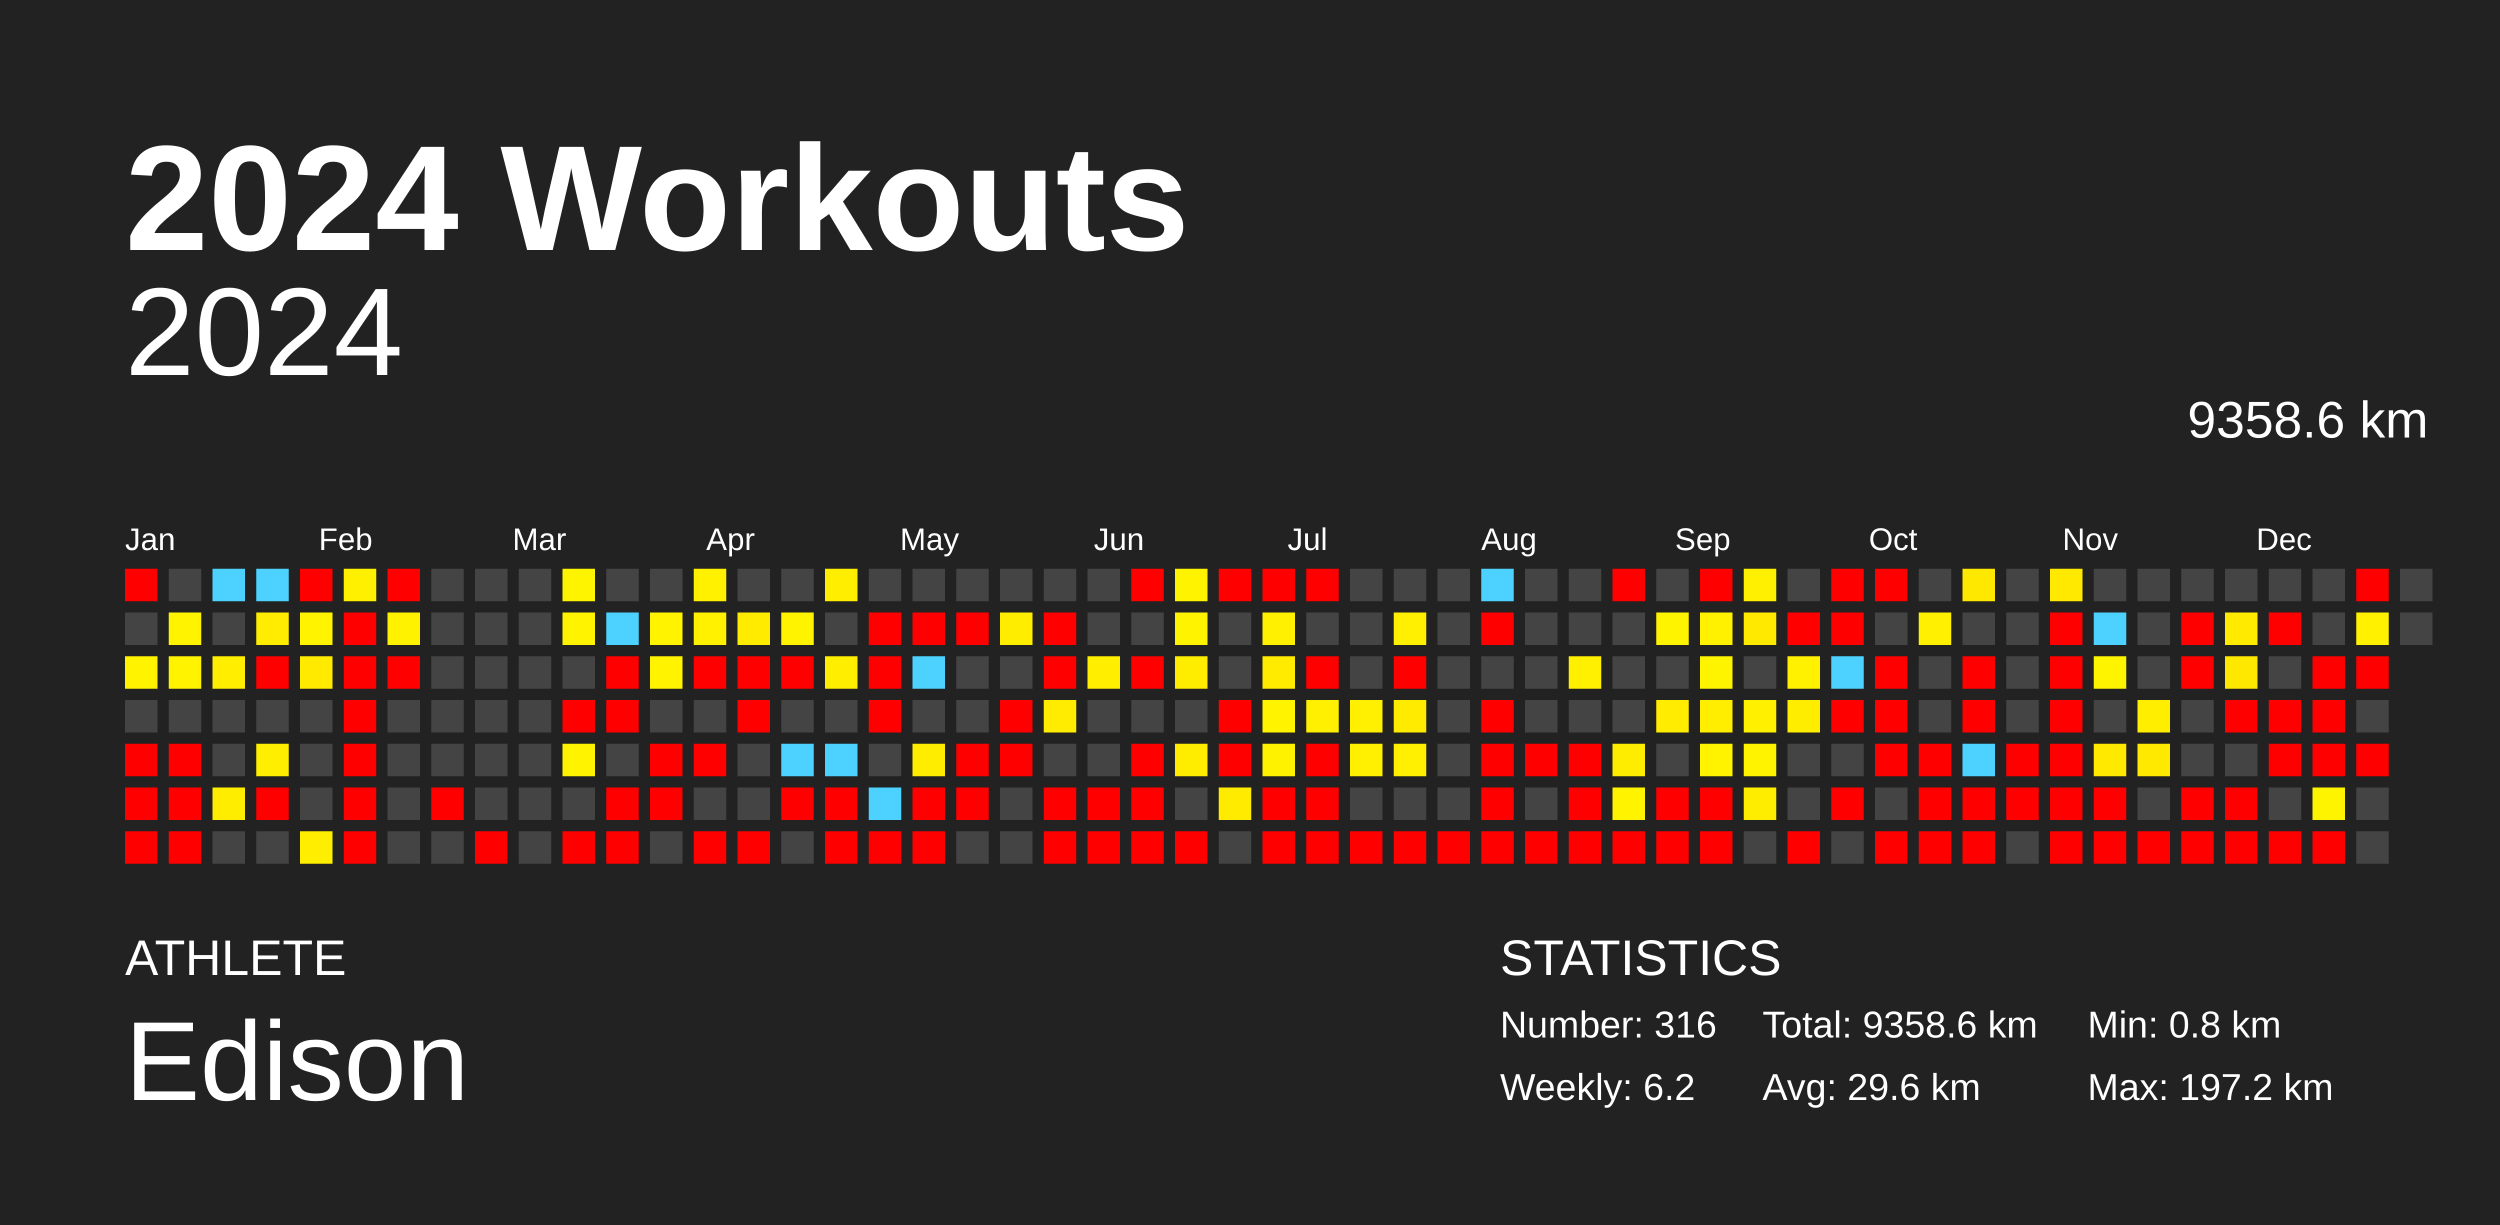
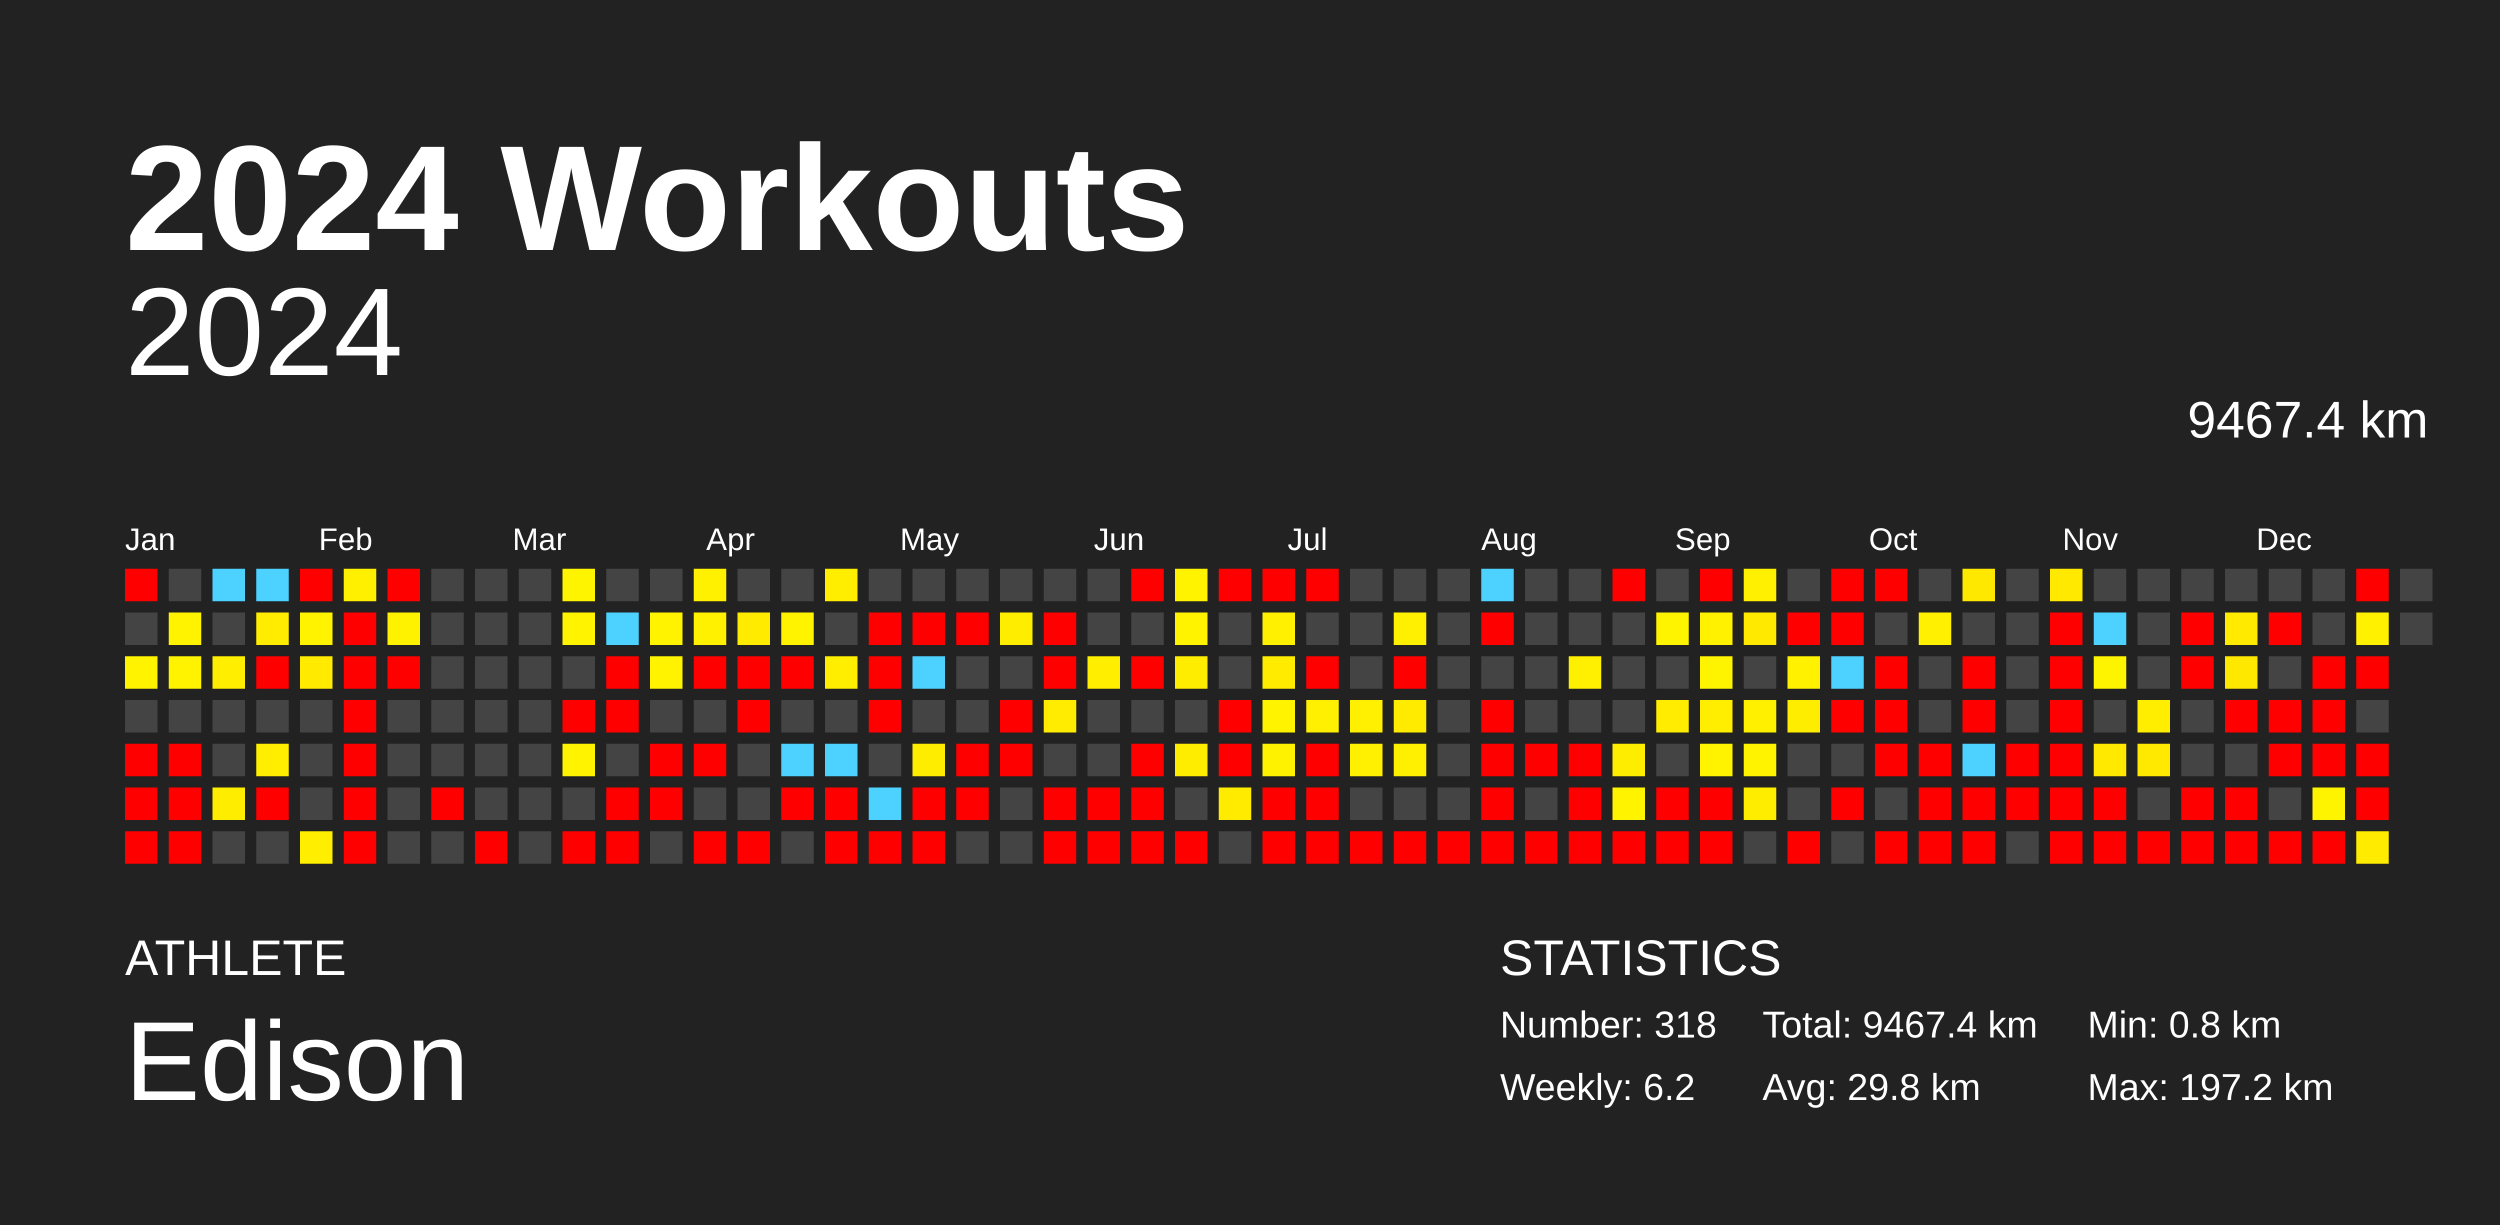
<svg xmlns="http://www.w3.org/2000/svg" baseProfile="full" height="98mm" version="1.1" viewBox="0,0,200,98" width="200mm">
  <defs />
  <rect fill="#222222" height="98" width="200" x="0" y="0" />
  <text fill="#FFFFFF" style="font-size:12px; font-family:Arial; font-weight:bold;" x="10" y="20">2024 Workouts</text>
  <text fill="#FFFFFF" style="font-size:4px; font-family:Arial" x="10" y="78">ATHLETE</text>
  <text fill="#FFFFFF" style="font-size:9px; font-family:Arial" x="10" y="88">Edison</text>
  <text fill="#FFFFFF" style="font-size:4px; font-family:Arial" x="120" y="78">STATISTICS</text>
-   <text fill="#FFFFFF" style="font-size:3px; font-family:Arial" x="120" y="83">Number: 316</text>
+   <text fill="#FFFFFF" style="font-size:3px; font-family:Arial" x="120" y="83">Number: 318</text>
  <text fill="#FFFFFF" style="font-size:3px; font-family:Arial" x="120" y="88">Weekly: 6.2</text>
-   <text fill="#FFFFFF" style="font-size:3px; font-family:Arial" x="141" y="83">Total: 9358.6 km</text>
-   <text fill="#FFFFFF" style="font-size:3px; font-family:Arial" x="141" y="88">Avg: 29.6 km</text>
+   <text fill="#FFFFFF" style="font-size:3px; font-family:Arial" x="141" y="83">Total: 9467.4 km</text>
+   <text fill="#FFFFFF" style="font-size:3px; font-family:Arial" x="141" y="88">Avg: 29.8 km</text>
  <text fill="#FFFFFF" style="font-size:3px; font-family:Arial" x="167" y="83">Min: 0.8 km</text>
  <text fill="#FFFFFF" style="font-size:3px; font-family:Arial" x="167" y="88">Max: 197.2 km</text>
  <text alignment-baseline="hanging" fill="#FFFFFF" style="font-size:10.0px; font-family:Arial;" x="10" y="30">2024</text>
-   <text alignment-baseline="hanging" fill="#FFFFFF" style="font-size:4.125px; font-family:Arial;" x="175" y="35">9358.6 km</text>
+   <text alignment-baseline="hanging" fill="#FFFFFF" style="font-size:4.125px; font-family:Arial;" x="175" y="35">9467.4 km</text>
  <text fill="#FFFFFF" style="font-size:2.5px; font-family:Arial" x="10.0" y="44">Jan</text>
  <text fill="#FFFFFF" style="font-size:2.5px; font-family:Arial" x="25.5" y="44">Feb</text>
  <text fill="#FFFFFF" style="font-size:2.5px; font-family:Arial" x="41.0" y="44">Mar</text>
  <text fill="#FFFFFF" style="font-size:2.5px; font-family:Arial" x="56.5" y="44">Apr</text>
  <text fill="#FFFFFF" style="font-size:2.5px; font-family:Arial" x="72.0" y="44">May</text>
  <text fill="#FFFFFF" style="font-size:2.5px; font-family:Arial" x="87.5" y="44">Jun</text>
  <text fill="#FFFFFF" style="font-size:2.5px; font-family:Arial" x="103.0" y="44">Jul</text>
  <text fill="#FFFFFF" style="font-size:2.5px; font-family:Arial" x="118.5" y="44">Aug</text>
  <text fill="#FFFFFF" style="font-size:2.5px; font-family:Arial" x="134.0" y="44">Sep</text>
  <text fill="#FFFFFF" style="font-size:2.5px; font-family:Arial" x="149.5" y="44">Oct</text>
  <text fill="#FFFFFF" style="font-size:2.5px; font-family:Arial" x="165.0" y="44">Nov</text>
  <text fill="#FFFFFF" style="font-size:2.5px; font-family:Arial" x="180.5" y="44">Dec</text>
  <rect fill="red" height="2.6" width="2.6" x="10.0" y="45.5" />
  <rect fill="#444444" height="2.6" width="2.6" x="10.0" y="49.0" />
  <rect fill="#fff300" height="2.6" width="2.6" x="10.0" y="52.5" />
  <rect fill="#444444" height="2.6" width="2.6" x="10.0" y="56.0" />
  <rect fill="red" height="2.6" width="2.6" x="10.0" y="59.5" />
  <rect fill="red" height="2.6" width="2.6" x="10.0" y="63.0" />
  <rect fill="red" height="2.6" width="2.6" x="10.0" y="66.5" />
  <rect fill="#444444" height="2.6" width="2.6" x="13.5" y="45.5" />
  <rect fill="#fff300" height="2.6" width="2.6" x="13.5" y="49.0" />
  <rect fill="#fff300" height="2.6" width="2.6" x="13.5" y="52.5" />
  <rect fill="#444444" height="2.6" width="2.6" x="13.5" y="56.0" />
  <rect fill="red" height="2.6" width="2.6" x="13.5" y="59.5" />
  <rect fill="red" height="2.6" width="2.6" x="13.5" y="63.0" />
  <rect fill="red" height="2.6" width="2.6" x="13.5" y="66.5" />
  <rect fill="#4dd2ff" height="2.6" width="2.6" x="17.0" y="45.5" />
  <rect fill="#444444" height="2.6" width="2.6" x="17.0" y="49.0" />
  <rect fill="#ffee00" height="2.6" width="2.6" x="17.0" y="52.5" />
  <rect fill="#444444" height="2.6" width="2.6" x="17.0" y="56.0" />
  <rect fill="#444444" height="2.6" width="2.6" x="17.0" y="59.5" />
  <rect fill="#ffed00" height="2.6" width="2.6" x="17.0" y="63.0" />
  <rect fill="#444444" height="2.6" width="2.6" x="17.0" y="66.5" />
  <rect fill="#4dd2ff" height="2.6" width="2.6" x="20.5" y="45.5" />
  <rect fill="#ffec00" height="2.6" width="2.6" x="20.5" y="49.0" />
  <rect fill="red" height="2.6" width="2.6" x="20.5" y="52.5" />
  <rect fill="#444444" height="2.6" width="2.6" x="20.5" y="56.0" />
  <rect fill="#ffee00" height="2.6" width="2.6" x="20.5" y="59.5" />
  <rect fill="red" height="2.6" width="2.6" x="20.5" y="63.0" />
  <rect fill="#444444" height="2.6" width="2.6" x="20.5" y="66.5" />
  <rect fill="red" height="2.6" width="2.6" x="24.0" y="45.5" />
  <rect fill="#fff300" height="2.6" width="2.6" x="24.0" y="49.0" />
  <rect fill="#ffea00" height="2.6" width="2.6" x="24.0" y="52.5" />
  <rect fill="#444444" height="2.6" width="2.6" x="24.0" y="56.0" />
  <rect fill="#444444" height="2.6" width="2.6" x="24.0" y="59.5" />
  <rect fill="#444444" height="2.6" width="2.6" x="24.0" y="63.0" />
  <rect fill="#ffee00" height="2.6" width="2.6" x="24.0" y="66.5" />
  <rect fill="#fff000" height="2.6" width="2.6" x="27.5" y="45.5" />
  <rect fill="red" height="2.6" width="2.6" x="27.5" y="49.0" />
  <rect fill="red" height="2.6" width="2.6" x="27.5" y="52.5" />
  <rect fill="red" height="2.6" width="2.6" x="27.5" y="56.0" />
  <rect fill="red" height="2.6" width="2.6" x="27.5" y="59.5" />
  <rect fill="red" height="2.6" width="2.6" x="27.5" y="63.0" />
  <rect fill="red" height="2.6" width="2.6" x="27.5" y="66.5" />
  <rect fill="red" height="2.6" width="2.6" x="31.0" y="45.5" />
  <rect fill="#fff200" height="2.6" width="2.6" x="31.0" y="49.0" />
  <rect fill="red" height="2.6" width="2.6" x="31.0" y="52.5" />
  <rect fill="#444444" height="2.6" width="2.6" x="31.0" y="56.0" />
  <rect fill="#444444" height="2.6" width="2.6" x="31.0" y="59.5" />
  <rect fill="#444444" height="2.6" width="2.6" x="31.0" y="63.0" />
  <rect fill="#444444" height="2.6" width="2.6" x="31.0" y="66.5" />
  <rect fill="#444444" height="2.6" width="2.6" x="34.5" y="45.5" />
  <rect fill="#444444" height="2.6" width="2.6" x="34.5" y="49.0" />
  <rect fill="#444444" height="2.6" width="2.6" x="34.5" y="52.5" />
  <rect fill="#444444" height="2.6" width="2.6" x="34.5" y="56.0" />
  <rect fill="#444444" height="2.6" width="2.6" x="34.5" y="59.5" />
  <rect fill="red" height="2.6" width="2.6" x="34.5" y="63.0" />
  <rect fill="#444444" height="2.6" width="2.6" x="34.5" y="66.5" />
  <rect fill="#444444" height="2.6" width="2.6" x="38.0" y="45.5" />
  <rect fill="#444444" height="2.6" width="2.6" x="38.0" y="49.0" />
  <rect fill="#444444" height="2.6" width="2.6" x="38.0" y="52.5" />
  <rect fill="#444444" height="2.6" width="2.6" x="38.0" y="56.0" />
  <rect fill="#444444" height="2.6" width="2.6" x="38.0" y="59.5" />
  <rect fill="#444444" height="2.6" width="2.6" x="38.0" y="63.0" />
  <rect fill="red" height="2.6" width="2.6" x="38.0" y="66.5" />
  <rect fill="#444444" height="2.6" width="2.6" x="41.5" y="45.5" />
  <rect fill="#444444" height="2.6" width="2.6" x="41.5" y="49.0" />
  <rect fill="#444444" height="2.6" width="2.6" x="41.5" y="52.5" />
  <rect fill="#444444" height="2.6" width="2.6" x="41.5" y="56.0" />
  <rect fill="#444444" height="2.6" width="2.6" x="41.5" y="59.5" />
  <rect fill="#444444" height="2.6" width="2.6" x="41.5" y="63.0" />
  <rect fill="#444444" height="2.6" width="2.6" x="41.5" y="66.5" />
  <rect fill="#fff400" height="2.6" width="2.6" x="45.0" y="45.5" />
  <rect fill="#fff300" height="2.6" width="2.6" x="45.0" y="49.0" />
  <rect fill="#444444" height="2.6" width="2.6" x="45.0" y="52.5" />
  <rect fill="red" height="2.6" width="2.6" x="45.0" y="56.0" />
  <rect fill="#fff300" height="2.6" width="2.6" x="45.0" y="59.5" />
  <rect fill="#444444" height="2.6" width="2.6" x="45.0" y="63.0" />
  <rect fill="red" height="2.6" width="2.6" x="45.0" y="66.5" />
  <rect fill="#444444" height="2.6" width="2.6" x="48.5" y="45.5" />
  <rect fill="#4dd2ff" height="2.6" width="2.6" x="48.5" y="49.0" />
  <rect fill="red" height="2.6" width="2.6" x="48.5" y="52.5" />
  <rect fill="red" height="2.6" width="2.6" x="48.5" y="56.0" />
  <rect fill="#444444" height="2.6" width="2.6" x="48.5" y="59.5" />
  <rect fill="red" height="2.6" width="2.6" x="48.5" y="63.0" />
  <rect fill="red" height="2.6" width="2.6" x="48.5" y="66.5" />
  <rect fill="#444444" height="2.6" width="2.6" x="52.0" y="45.5" />
  <rect fill="#fff300" height="2.6" width="2.6" x="52.0" y="49.0" />
  <rect fill="#fff300" height="2.6" width="2.6" x="52.0" y="52.5" />
  <rect fill="#444444" height="2.6" width="2.6" x="52.0" y="56.0" />
  <rect fill="red" height="2.6" width="2.6" x="52.0" y="59.5" />
  <rect fill="red" height="2.6" width="2.6" x="52.0" y="63.0" />
  <rect fill="#444444" height="2.6" width="2.6" x="52.0" y="66.5" />
  <rect fill="#fff100" height="2.6" width="2.6" x="55.5" y="45.5" />
  <rect fill="#fff100" height="2.6" width="2.6" x="55.5" y="49.0" />
  <rect fill="red" height="2.6" width="2.6" x="55.5" y="52.5" />
  <rect fill="#444444" height="2.6" width="2.6" x="55.5" y="56.0" />
  <rect fill="red" height="2.6" width="2.6" x="55.5" y="59.5" />
  <rect fill="#444444" height="2.6" width="2.6" x="55.5" y="63.0" />
  <rect fill="red" height="2.6" width="2.6" x="55.5" y="66.5" />
  <rect fill="#444444" height="2.6" width="2.6" x="59.0" y="45.5" />
  <rect fill="#ffeb00" height="2.6" width="2.6" x="59.0" y="49.0" />
  <rect fill="red" height="2.6" width="2.6" x="59.0" y="52.5" />
  <rect fill="red" height="2.6" width="2.6" x="59.0" y="56.0" />
  <rect fill="#444444" height="2.6" width="2.6" x="59.0" y="59.5" />
  <rect fill="#444444" height="2.6" width="2.6" x="59.0" y="63.0" />
  <rect fill="red" height="2.6" width="2.6" x="59.0" y="66.5" />
  <rect fill="#444444" height="2.6" width="2.6" x="62.5" y="45.5" />
  <rect fill="#fff300" height="2.6" width="2.6" x="62.5" y="49.0" />
  <rect fill="red" height="2.6" width="2.6" x="62.5" y="52.5" />
  <rect fill="#444444" height="2.6" width="2.6" x="62.5" y="56.0" />
  <rect fill="#4dd2ff" height="2.6" width="2.6" x="62.5" y="59.5" />
  <rect fill="red" height="2.6" width="2.6" x="62.5" y="63.0" />
  <rect fill="#444444" height="2.6" width="2.6" x="62.5" y="66.5" />
  <rect fill="#ffee00" height="2.6" width="2.6" x="66.0" y="45.5" />
  <rect fill="#444444" height="2.6" width="2.6" x="66.0" y="49.0" />
  <rect fill="#ffee00" height="2.6" width="2.6" x="66.0" y="52.5" />
  <rect fill="#444444" height="2.6" width="2.6" x="66.0" y="56.0" />
  <rect fill="#4dd2ff" height="2.6" width="2.6" x="66.0" y="59.5" />
  <rect fill="red" height="2.6" width="2.6" x="66.0" y="63.0" />
  <rect fill="red" height="2.6" width="2.6" x="66.0" y="66.5" />
  <rect fill="#444444" height="2.6" width="2.6" x="69.5" y="45.5" />
  <rect fill="red" height="2.6" width="2.6" x="69.5" y="49.0" />
  <rect fill="red" height="2.6" width="2.6" x="69.5" y="52.5" />
  <rect fill="red" height="2.6" width="2.6" x="69.5" y="56.0" />
  <rect fill="#444444" height="2.6" width="2.6" x="69.5" y="59.5" />
  <rect fill="#4dd2ff" height="2.6" width="2.6" x="69.5" y="63.0" />
  <rect fill="red" height="2.6" width="2.6" x="69.5" y="66.5" />
  <rect fill="#444444" height="2.6" width="2.6" x="73.0" y="45.5" />
  <rect fill="red" height="2.6" width="2.6" x="73.0" y="49.0" />
  <rect fill="#4dd2ff" height="2.6" width="2.6" x="73.0" y="52.5" />
  <rect fill="#444444" height="2.6" width="2.6" x="73.0" y="56.0" />
  <rect fill="#ffed00" height="2.6" width="2.6" x="73.0" y="59.5" />
  <rect fill="red" height="2.6" width="2.6" x="73.0" y="63.0" />
  <rect fill="red" height="2.6" width="2.6" x="73.0" y="66.5" />
  <rect fill="#444444" height="2.6" width="2.6" x="76.5" y="45.5" />
  <rect fill="red" height="2.6" width="2.6" x="76.5" y="49.0" />
  <rect fill="#444444" height="2.6" width="2.6" x="76.5" y="52.5" />
  <rect fill="#444444" height="2.6" width="2.6" x="76.5" y="56.0" />
  <rect fill="red" height="2.6" width="2.6" x="76.5" y="59.5" />
  <rect fill="red" height="2.6" width="2.6" x="76.5" y="63.0" />
  <rect fill="#444444" height="2.6" width="2.6" x="76.5" y="66.5" />
  <rect fill="#444444" height="2.6" width="2.6" x="80.0" y="45.5" />
  <rect fill="#ffed00" height="2.6" width="2.6" x="80.0" y="49.0" />
  <rect fill="#444444" height="2.6" width="2.6" x="80.0" y="52.5" />
  <rect fill="red" height="2.6" width="2.6" x="80.0" y="56.0" />
  <rect fill="red" height="2.6" width="2.6" x="80.0" y="59.5" />
  <rect fill="#444444" height="2.6" width="2.6" x="80.0" y="63.0" />
  <rect fill="#444444" height="2.6" width="2.6" x="80.0" y="66.5" />
  <rect fill="#444444" height="2.6" width="2.6" x="83.5" y="45.5" />
  <rect fill="red" height="2.6" width="2.6" x="83.5" y="49.0" />
  <rect fill="red" height="2.6" width="2.6" x="83.5" y="52.5" />
  <rect fill="#ffec00" height="2.6" width="2.6" x="83.5" y="56.0" />
  <rect fill="#444444" height="2.6" width="2.6" x="83.5" y="59.5" />
  <rect fill="red" height="2.6" width="2.6" x="83.5" y="63.0" />
  <rect fill="red" height="2.6" width="2.6" x="83.5" y="66.5" />
  <rect fill="#444444" height="2.6" width="2.6" x="87.0" y="45.5" />
  <rect fill="#444444" height="2.6" width="2.6" x="87.0" y="49.0" />
  <rect fill="#ffee00" height="2.6" width="2.6" x="87.0" y="52.5" />
  <rect fill="#444444" height="2.6" width="2.6" x="87.0" y="56.0" />
  <rect fill="#444444" height="2.6" width="2.6" x="87.0" y="59.5" />
  <rect fill="red" height="2.6" width="2.6" x="87.0" y="63.0" />
  <rect fill="red" height="2.6" width="2.6" x="87.0" y="66.5" />
  <rect fill="red" height="2.6" width="2.6" x="90.5" y="45.5" />
  <rect fill="#444444" height="2.6" width="2.6" x="90.5" y="49.0" />
  <rect fill="red" height="2.6" width="2.6" x="90.5" y="52.5" />
  <rect fill="#444444" height="2.6" width="2.6" x="90.5" y="56.0" />
  <rect fill="red" height="2.6" width="2.6" x="90.5" y="59.5" />
  <rect fill="red" height="2.6" width="2.6" x="90.5" y="63.0" />
  <rect fill="red" height="2.6" width="2.6" x="90.5" y="66.5" />
  <rect fill="#fff300" height="2.6" width="2.6" x="94.0" y="45.5" />
  <rect fill="#fff300" height="2.6" width="2.6" x="94.0" y="49.0" />
  <rect fill="#ffed00" height="2.6" width="2.6" x="94.0" y="52.5" />
  <rect fill="#444444" height="2.6" width="2.6" x="94.0" y="56.0" />
  <rect fill="#ffed00" height="2.6" width="2.6" x="94.0" y="59.5" />
  <rect fill="#444444" height="2.6" width="2.6" x="94.0" y="63.0" />
  <rect fill="red" height="2.6" width="2.6" x="94.0" y="66.5" />
  <rect fill="red" height="2.6" width="2.6" x="97.5" y="45.5" />
  <rect fill="#444444" height="2.6" width="2.6" x="97.5" y="49.0" />
  <rect fill="#444444" height="2.6" width="2.6" x="97.5" y="52.5" />
  <rect fill="red" height="2.6" width="2.6" x="97.5" y="56.0" />
  <rect fill="red" height="2.6" width="2.6" x="97.5" y="59.5" />
  <rect fill="#ffeb00" height="2.6" width="2.6" x="97.5" y="63.0" />
  <rect fill="#444444" height="2.6" width="2.6" x="97.5" y="66.5" />
  <rect fill="red" height="2.6" width="2.6" x="101.0" y="45.5" />
  <rect fill="#ffef00" height="2.6" width="2.6" x="101.0" y="49.0" />
  <rect fill="#ffeb00" height="2.6" width="2.6" x="101.0" y="52.5" />
  <rect fill="#fff300" height="2.6" width="2.6" x="101.0" y="56.0" />
  <rect fill="#fff200" height="2.6" width="2.6" x="101.0" y="59.5" />
  <rect fill="red" height="2.6" width="2.6" x="101.0" y="63.0" />
  <rect fill="red" height="2.6" width="2.6" x="101.0" y="66.5" />
  <rect fill="red" height="2.6" width="2.6" x="104.5" y="45.5" />
  <rect fill="#444444" height="2.6" width="2.6" x="104.5" y="49.0" />
  <rect fill="red" height="2.6" width="2.6" x="104.5" y="52.5" />
  <rect fill="#ffef00" height="2.6" width="2.6" x="104.5" y="56.0" />
  <rect fill="red" height="2.6" width="2.6" x="104.5" y="59.5" />
  <rect fill="red" height="2.6" width="2.6" x="104.5" y="63.0" />
  <rect fill="red" height="2.6" width="2.6" x="104.5" y="66.5" />
  <rect fill="#444444" height="2.6" width="2.6" x="108.0" y="45.5" />
  <rect fill="#444444" height="2.6" width="2.6" x="108.0" y="49.0" />
  <rect fill="#444444" height="2.6" width="2.6" x="108.0" y="52.5" />
  <rect fill="#ffef00" height="2.6" width="2.6" x="108.0" y="56.0" />
  <rect fill="#ffef00" height="2.6" width="2.6" x="108.0" y="59.5" />
  <rect fill="#444444" height="2.6" width="2.6" x="108.0" y="63.0" />
  <rect fill="red" height="2.6" width="2.6" x="108.0" y="66.5" />
  <rect fill="#444444" height="2.6" width="2.6" x="111.5" y="45.5" />
  <rect fill="#ffef00" height="2.6" width="2.6" x="111.5" y="49.0" />
  <rect fill="red" height="2.6" width="2.6" x="111.5" y="52.5" />
  <rect fill="#ffeb00" height="2.6" width="2.6" x="111.5" y="56.0" />
  <rect fill="#ffef00" height="2.6" width="2.6" x="111.5" y="59.5" />
  <rect fill="#444444" height="2.6" width="2.6" x="111.5" y="63.0" />
  <rect fill="red" height="2.6" width="2.6" x="111.5" y="66.5" />
  <rect fill="#444444" height="2.6" width="2.6" x="115.0" y="45.5" />
  <rect fill="#444444" height="2.6" width="2.6" x="115.0" y="49.0" />
  <rect fill="#444444" height="2.6" width="2.6" x="115.0" y="52.5" />
  <rect fill="#444444" height="2.6" width="2.6" x="115.0" y="56.0" />
  <rect fill="#444444" height="2.6" width="2.6" x="115.0" y="59.5" />
  <rect fill="#444444" height="2.6" width="2.6" x="115.0" y="63.0" />
  <rect fill="red" height="2.6" width="2.6" x="115.0" y="66.5" />
  <rect fill="#4dd2ff" height="2.6" width="2.6" x="118.5" y="45.5" />
  <rect fill="red" height="2.6" width="2.6" x="118.5" y="49.0" />
  <rect fill="#444444" height="2.6" width="2.6" x="118.5" y="52.5" />
  <rect fill="red" height="2.6" width="2.6" x="118.5" y="56.0" />
  <rect fill="red" height="2.6" width="2.6" x="118.5" y="59.5" />
  <rect fill="red" height="2.6" width="2.6" x="118.5" y="63.0" />
  <rect fill="red" height="2.6" width="2.6" x="118.5" y="66.5" />
  <rect fill="#444444" height="2.6" width="2.6" x="122.0" y="45.5" />
  <rect fill="#444444" height="2.6" width="2.6" x="122.0" y="49.0" />
  <rect fill="#444444" height="2.6" width="2.6" x="122.0" y="52.5" />
  <rect fill="#444444" height="2.6" width="2.6" x="122.0" y="56.0" />
  <rect fill="red" height="2.6" width="2.6" x="122.0" y="59.5" />
  <rect fill="#444444" height="2.6" width="2.6" x="122.0" y="63.0" />
  <rect fill="red" height="2.6" width="2.6" x="122.0" y="66.5" />
  <rect fill="#444444" height="2.6" width="2.6" x="125.5" y="45.5" />
  <rect fill="#444444" height="2.6" width="2.6" x="125.5" y="49.0" />
  <rect fill="#ffef00" height="2.6" width="2.6" x="125.5" y="52.5" />
  <rect fill="#444444" height="2.6" width="2.6" x="125.5" y="56.0" />
  <rect fill="red" height="2.6" width="2.6" x="125.5" y="59.5" />
  <rect fill="red" height="2.6" width="2.6" x="125.5" y="63.0" />
  <rect fill="red" height="2.6" width="2.6" x="125.5" y="66.5" />
  <rect fill="red" height="2.6" width="2.6" x="129.0" y="45.5" />
  <rect fill="#444444" height="2.6" width="2.6" x="129.0" y="49.0" />
  <rect fill="#444444" height="2.6" width="2.6" x="129.0" y="52.5" />
  <rect fill="#444444" height="2.6" width="2.6" x="129.0" y="56.0" />
  <rect fill="#ffed00" height="2.6" width="2.6" x="129.0" y="59.5" />
  <rect fill="#fff300" height="2.6" width="2.6" x="129.0" y="63.0" />
  <rect fill="red" height="2.6" width="2.6" x="129.0" y="66.5" />
  <rect fill="#444444" height="2.6" width="2.6" x="132.5" y="45.5" />
  <rect fill="#fff400" height="2.6" width="2.6" x="132.5" y="49.0" />
  <rect fill="#444444" height="2.6" width="2.6" x="132.5" y="52.5" />
  <rect fill="#ffec00" height="2.6" width="2.6" x="132.5" y="56.0" />
  <rect fill="#444444" height="2.6" width="2.6" x="132.5" y="59.5" />
  <rect fill="red" height="2.6" width="2.6" x="132.5" y="63.0" />
  <rect fill="red" height="2.6" width="2.6" x="132.5" y="66.5" />
  <rect fill="red" height="2.6" width="2.6" x="136.0" y="45.5" />
  <rect fill="#fff100" height="2.6" width="2.6" x="136.0" y="49.0" />
  <rect fill="#fff400" height="2.6" width="2.6" x="136.0" y="52.5" />
  <rect fill="#ffee00" height="2.6" width="2.6" x="136.0" y="56.0" />
  <rect fill="#fff300" height="2.6" width="2.6" x="136.0" y="59.5" />
  <rect fill="red" height="2.6" width="2.6" x="136.0" y="63.0" />
  <rect fill="red" height="2.6" width="2.6" x="136.0" y="66.5" />
  <rect fill="#ffef00" height="2.6" width="2.6" x="139.5" y="45.5" />
  <rect fill="#ffe900" height="2.6" width="2.6" x="139.5" y="49.0" />
  <rect fill="#444444" height="2.6" width="2.6" x="139.5" y="52.5" />
  <rect fill="#fff000" height="2.6" width="2.6" x="139.5" y="56.0" />
  <rect fill="#fff300" height="2.6" width="2.6" x="139.5" y="59.5" />
  <rect fill="#ffed00" height="2.6" width="2.6" x="139.5" y="63.0" />
  <rect fill="#444444" height="2.6" width="2.6" x="139.5" y="66.5" />
  <rect fill="#444444" height="2.6" width="2.6" x="143.0" y="45.5" />
  <rect fill="red" height="2.6" width="2.6" x="143.0" y="49.0" />
  <rect fill="#fff100" height="2.6" width="2.6" x="143.0" y="52.5" />
  <rect fill="#ffed00" height="2.6" width="2.6" x="143.0" y="56.0" />
  <rect fill="#444444" height="2.6" width="2.6" x="143.0" y="59.5" />
  <rect fill="#444444" height="2.6" width="2.6" x="143.0" y="63.0" />
  <rect fill="red" height="2.6" width="2.6" x="143.0" y="66.5" />
  <rect fill="red" height="2.6" width="2.6" x="146.5" y="45.5" />
  <rect fill="red" height="2.6" width="2.6" x="146.5" y="49.0" />
  <rect fill="#4dd2ff" height="2.6" width="2.6" x="146.5" y="52.5" />
  <rect fill="red" height="2.6" width="2.6" x="146.5" y="56.0" />
  <rect fill="#444444" height="2.6" width="2.6" x="146.5" y="59.5" />
  <rect fill="red" height="2.6" width="2.6" x="146.5" y="63.0" />
  <rect fill="#444444" height="2.6" width="2.6" x="146.5" y="66.5" />
  <rect fill="red" height="2.6" width="2.6" x="150.0" y="45.5" />
  <rect fill="#444444" height="2.6" width="2.6" x="150.0" y="49.0" />
  <rect fill="red" height="2.6" width="2.6" x="150.0" y="52.5" />
  <rect fill="red" height="2.6" width="2.6" x="150.0" y="56.0" />
  <rect fill="red" height="2.6" width="2.6" x="150.0" y="59.5" />
  <rect fill="#444444" height="2.6" width="2.6" x="150.0" y="63.0" />
  <rect fill="red" height="2.6" width="2.6" x="150.0" y="66.5" />
  <rect fill="#444444" height="2.6" width="2.6" x="153.5" y="45.5" />
  <rect fill="#ffef00" height="2.6" width="2.6" x="153.5" y="49.0" />
  <rect fill="#444444" height="2.6" width="2.6" x="153.5" y="52.5" />
  <rect fill="#444444" height="2.6" width="2.6" x="153.5" y="56.0" />
  <rect fill="red" height="2.6" width="2.6" x="153.5" y="59.5" />
  <rect fill="red" height="2.6" width="2.6" x="153.5" y="63.0" />
  <rect fill="red" height="2.6" width="2.6" x="153.5" y="66.5" />
  <rect fill="#ffe800" height="2.6" width="2.6" x="157.0" y="45.5" />
  <rect fill="#444444" height="2.6" width="2.6" x="157.0" y="49.0" />
  <rect fill="red" height="2.6" width="2.6" x="157.0" y="52.5" />
  <rect fill="red" height="2.6" width="2.6" x="157.0" y="56.0" />
  <rect fill="#4dd2ff" height="2.6" width="2.6" x="157.0" y="59.5" />
  <rect fill="red" height="2.6" width="2.6" x="157.0" y="63.0" />
  <rect fill="red" height="2.6" width="2.6" x="157.0" y="66.5" />
  <rect fill="#444444" height="2.6" width="2.6" x="160.5" y="45.5" />
  <rect fill="#444444" height="2.6" width="2.6" x="160.5" y="49.0" />
  <rect fill="#444444" height="2.6" width="2.6" x="160.5" y="52.5" />
  <rect fill="#444444" height="2.6" width="2.6" x="160.5" y="56.0" />
  <rect fill="red" height="2.6" width="2.6" x="160.5" y="59.5" />
  <rect fill="red" height="2.6" width="2.6" x="160.5" y="63.0" />
  <rect fill="#444444" height="2.6" width="2.6" x="160.5" y="66.5" />
  <rect fill="#ffe900" height="2.6" width="2.6" x="164.0" y="45.5" />
  <rect fill="red" height="2.6" width="2.6" x="164.0" y="49.0" />
  <rect fill="red" height="2.6" width="2.6" x="164.0" y="52.5" />
  <rect fill="red" height="2.6" width="2.6" x="164.0" y="56.0" />
  <rect fill="red" height="2.6" width="2.6" x="164.0" y="59.5" />
  <rect fill="red" height="2.6" width="2.6" x="164.0" y="63.0" />
  <rect fill="red" height="2.6" width="2.6" x="164.0" y="66.5" />
  <rect fill="#444444" height="2.6" width="2.6" x="167.5" y="45.5" />
  <rect fill="#4dd2ff" height="2.6" width="2.6" x="167.5" y="49.0" />
  <rect fill="#fff400" height="2.6" width="2.6" x="167.5" y="52.5" />
  <rect fill="#444444" height="2.6" width="2.6" x="167.5" y="56.0" />
  <rect fill="#ffe900" height="2.6" width="2.6" x="167.5" y="59.5" />
  <rect fill="red" height="2.6" width="2.6" x="167.5" y="63.0" />
  <rect fill="red" height="2.6" width="2.6" x="167.5" y="66.5" />
  <rect fill="#444444" height="2.6" width="2.6" x="171.0" y="45.5" />
  <rect fill="#444444" height="2.6" width="2.6" x="171.0" y="49.0" />
  <rect fill="#444444" height="2.6" width="2.6" x="171.0" y="52.5" />
  <rect fill="#ffee00" height="2.6" width="2.6" x="171.0" y="56.0" />
  <rect fill="#ffe900" height="2.6" width="2.6" x="171.0" y="59.5" />
  <rect fill="#444444" height="2.6" width="2.6" x="171.0" y="63.0" />
  <rect fill="red" height="2.6" width="2.6" x="171.0" y="66.5" />
  <rect fill="#444444" height="2.6" width="2.6" x="174.5" y="45.5" />
  <rect fill="red" height="2.6" width="2.6" x="174.5" y="49.0" />
  <rect fill="red" height="2.6" width="2.6" x="174.5" y="52.5" />
  <rect fill="#444444" height="2.6" width="2.6" x="174.5" y="56.0" />
  <rect fill="#444444" height="2.6" width="2.6" x="174.5" y="59.5" />
  <rect fill="red" height="2.6" width="2.6" x="174.5" y="63.0" />
  <rect fill="red" height="2.6" width="2.6" x="174.5" y="66.5" />
  <rect fill="#444444" height="2.6" width="2.6" x="178.0" y="45.5" />
  <rect fill="#ffea00" height="2.6" width="2.6" x="178.0" y="49.0" />
  <rect fill="#ffe800" height="2.6" width="2.6" x="178.0" y="52.5" />
  <rect fill="red" height="2.6" width="2.6" x="178.0" y="56.0" />
  <rect fill="#444444" height="2.6" width="2.6" x="178.0" y="59.5" />
  <rect fill="red" height="2.6" width="2.6" x="178.0" y="63.0" />
  <rect fill="red" height="2.6" width="2.6" x="178.0" y="66.5" />
  <rect fill="#444444" height="2.6" width="2.6" x="181.5" y="45.5" />
  <rect fill="red" height="2.6" width="2.6" x="181.5" y="49.0" />
  <rect fill="#444444" height="2.6" width="2.6" x="181.5" y="52.5" />
  <rect fill="red" height="2.6" width="2.6" x="181.5" y="56.0" />
  <rect fill="red" height="2.6" width="2.6" x="181.5" y="59.5" />
  <rect fill="#444444" height="2.6" width="2.6" x="181.5" y="63.0" />
  <rect fill="red" height="2.6" width="2.6" x="181.5" y="66.5" />
  <rect fill="#444444" height="2.6" width="2.6" x="185.0" y="45.5" />
  <rect fill="#444444" height="2.6" width="2.6" x="185.0" y="49.0" />
  <rect fill="red" height="2.6" width="2.6" x="185.0" y="52.5" />
  <rect fill="red" height="2.6" width="2.6" x="185.0" y="56.0" />
  <rect fill="red" height="2.6" width="2.6" x="185.0" y="59.5" />
  <rect fill="#fff400" height="2.6" width="2.6" x="185.0" y="63.0" />
  <rect fill="red" height="2.6" width="2.6" x="185.0" y="66.5" />
  <rect fill="red" height="2.6" width="2.6" x="188.5" y="45.5" />
  <rect fill="#fff100" height="2.6" width="2.6" x="188.5" y="49.0" />
  <rect fill="red" height="2.6" width="2.6" x="188.5" y="52.5" />
  <rect fill="#444444" height="2.6" width="2.6" x="188.5" y="56.0" />
  <rect fill="red" height="2.6" width="2.6" x="188.5" y="59.5" />
-   <rect fill="#444444" height="2.6" width="2.6" x="188.5" y="63.0" />
-   <rect fill="#444444" height="2.6" width="2.6" x="188.5" y="66.5" />
+   <rect fill="red" height="2.6" width="2.6" x="188.5" y="63.0" />
+   <rect fill="#ffeb00" height="2.6" width="2.6" x="188.5" y="66.5" />
  <rect fill="#444444" height="2.6" width="2.6" x="192.0" y="45.5" />
  <rect fill="#444444" height="2.6" width="2.6" x="192.0" y="49.0" />
</svg>
